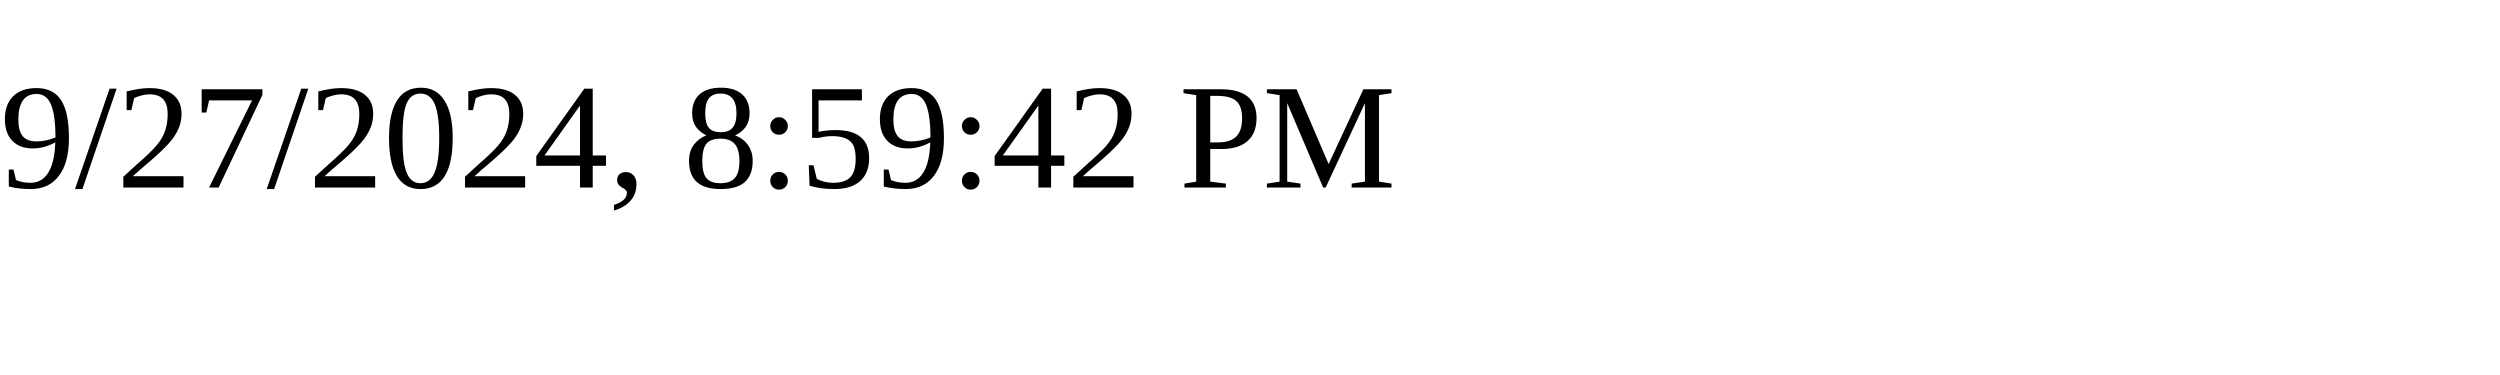
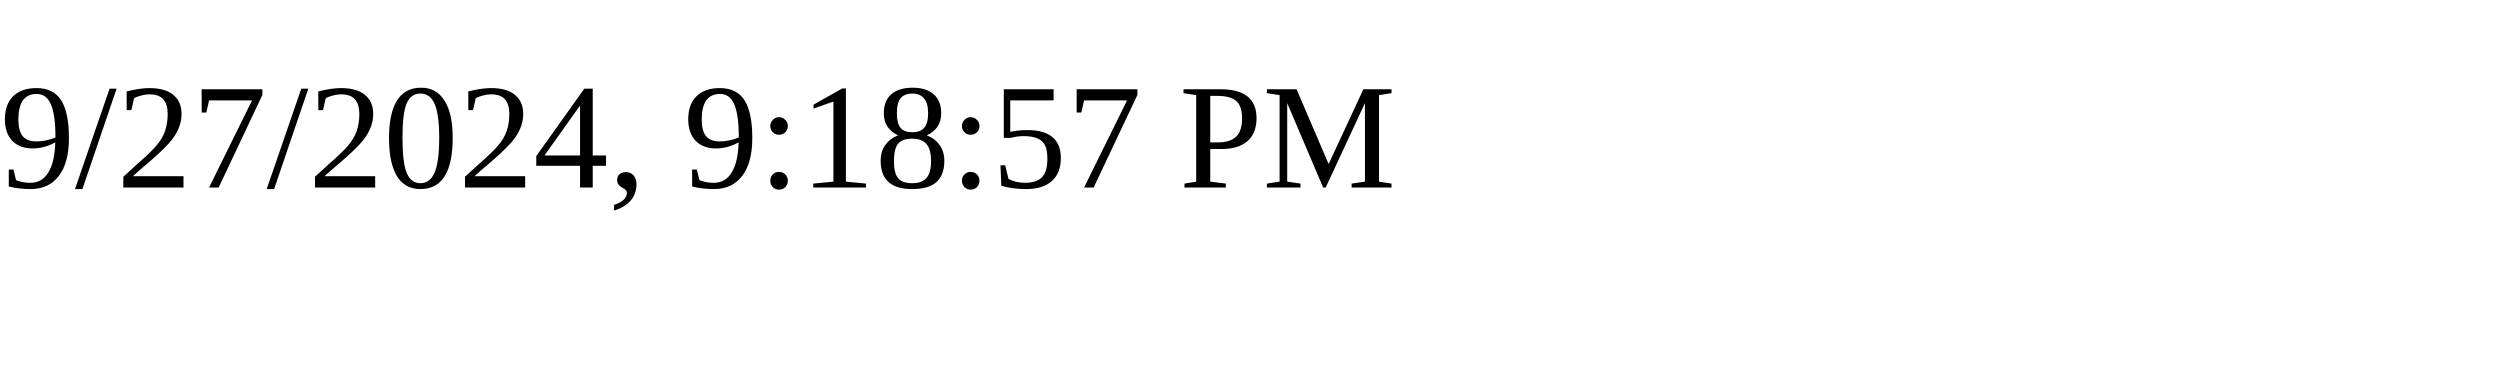
<svg xmlns="http://www.w3.org/2000/svg" height="30" width="200">
-   <text x="0" y="15">9/27/2024, 8:59:42 PM</text>
+   <text x="0" y="15">9/27/2024, 9:18:57 PM</text>
</svg>
